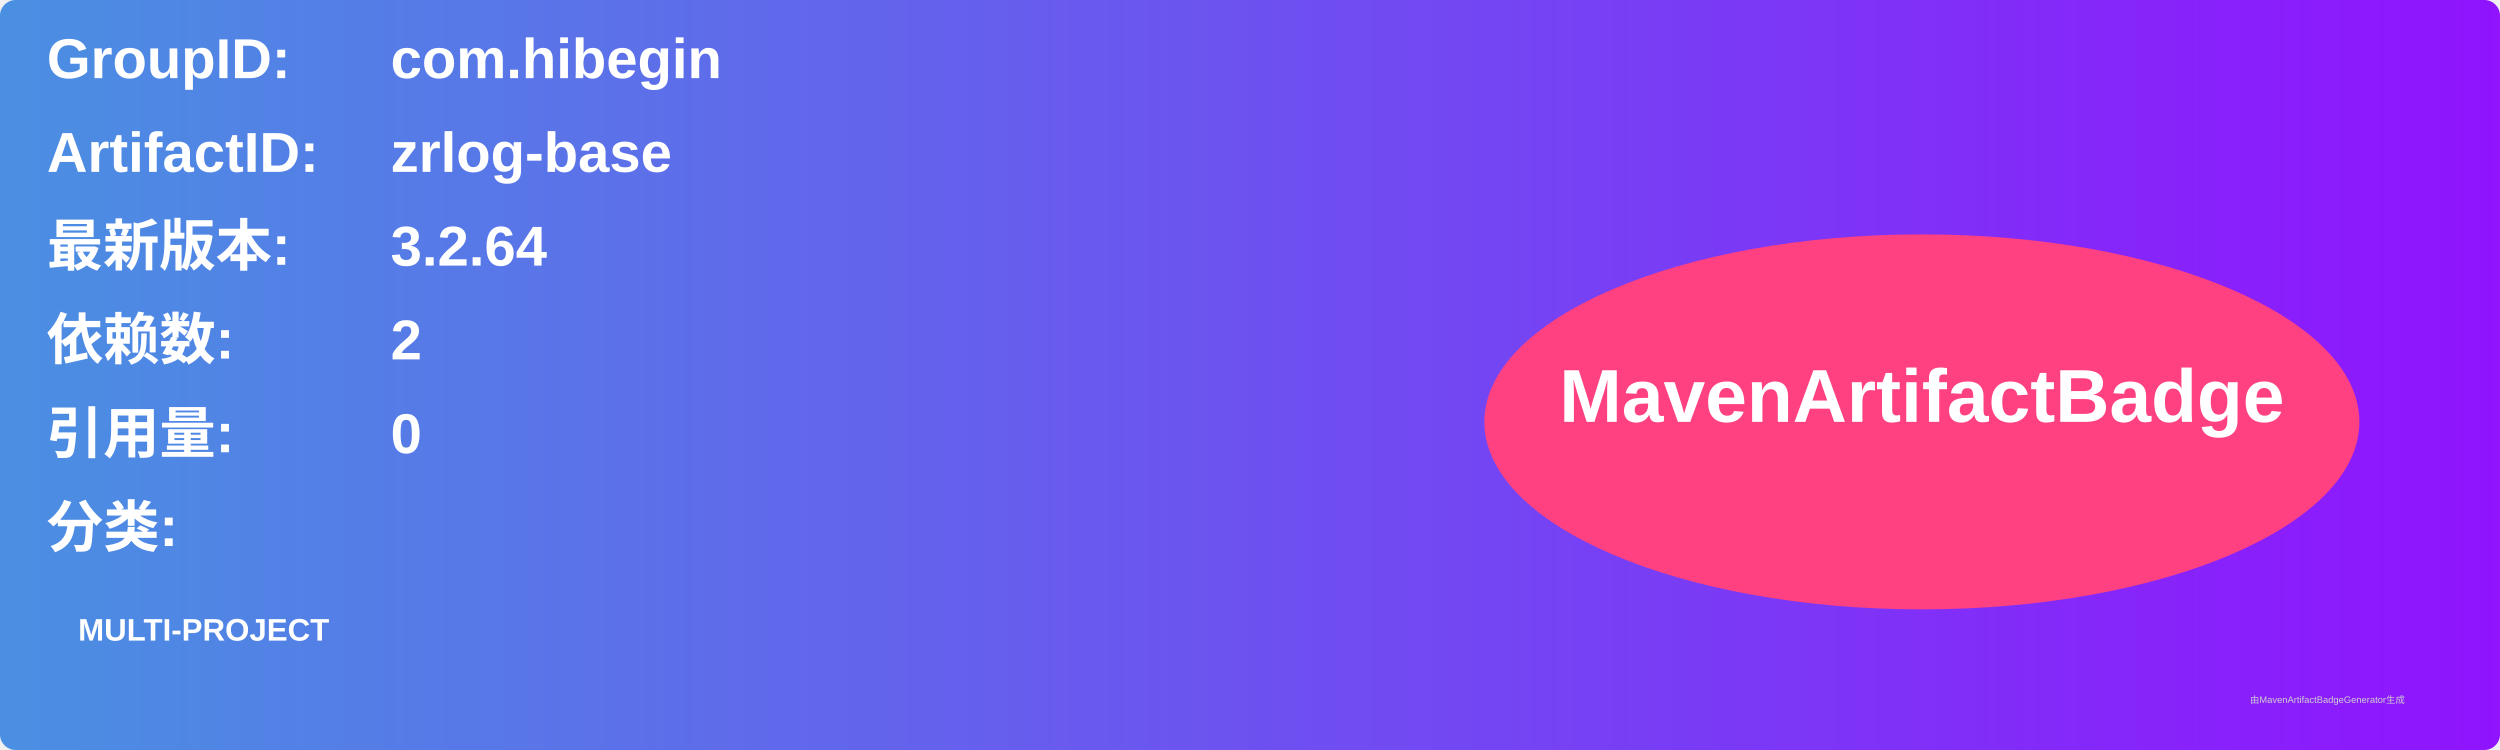
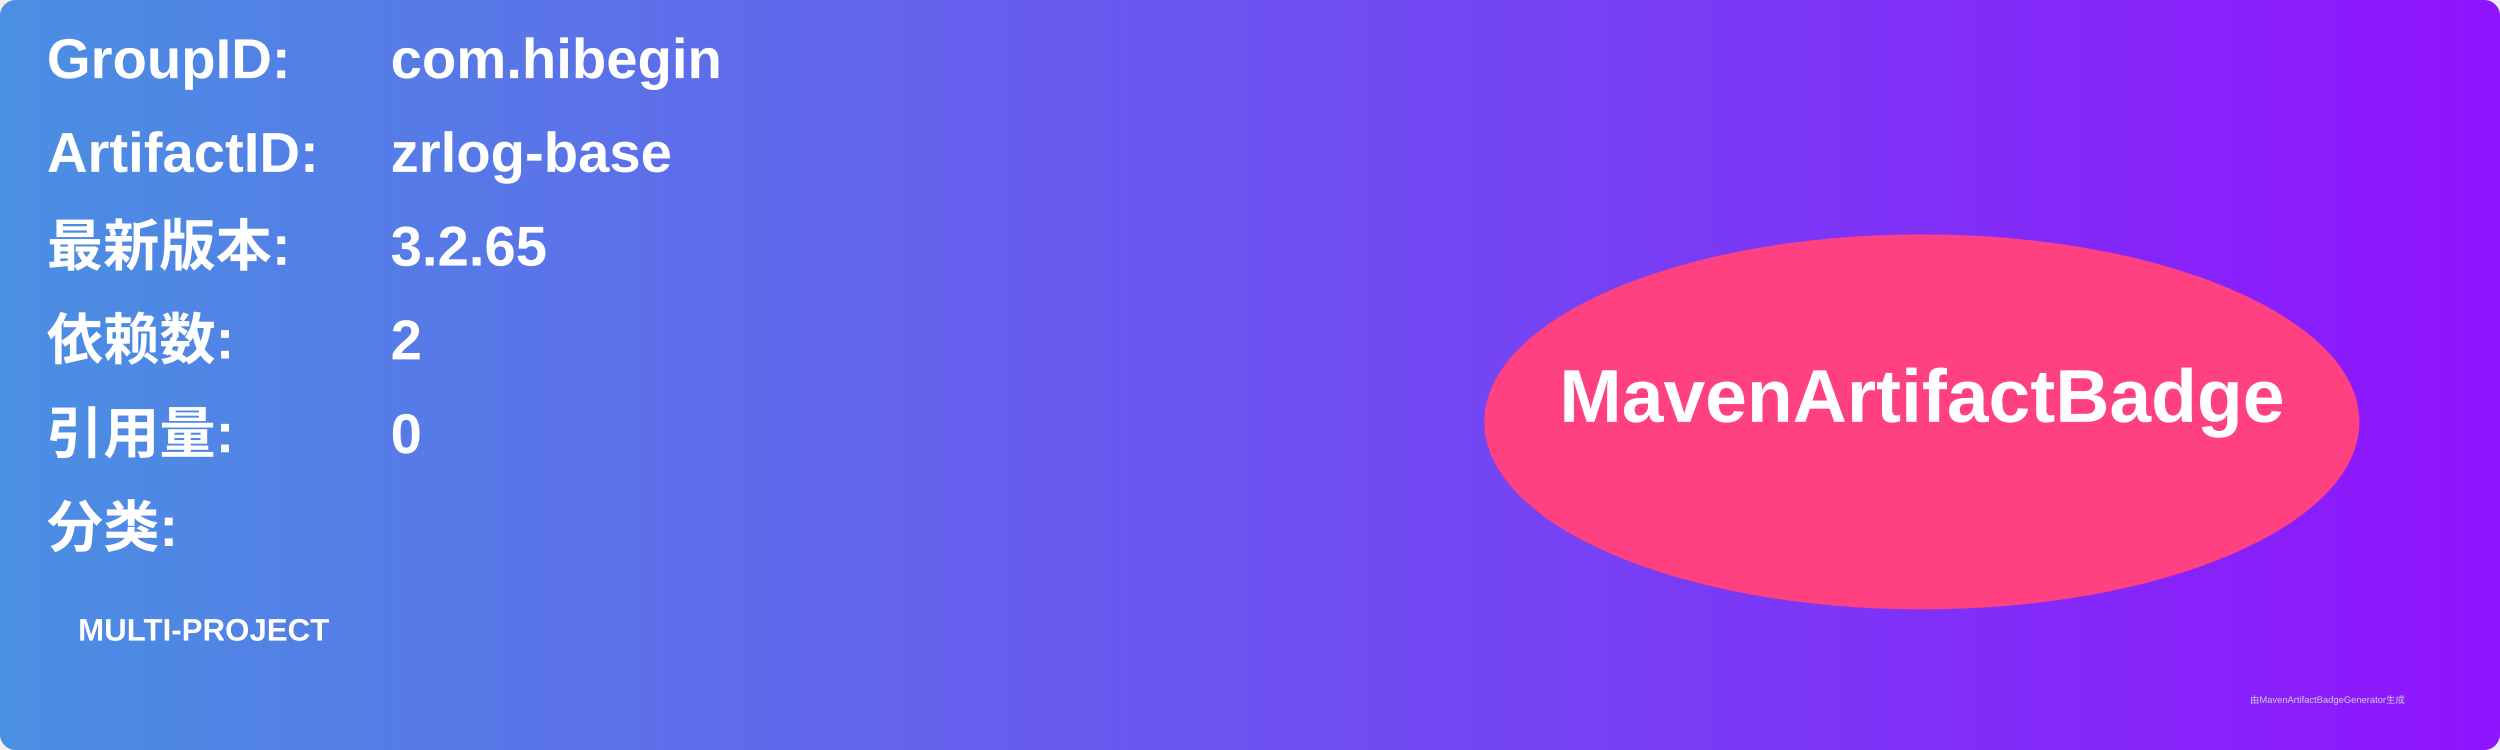
<svg xmlns="http://www.w3.org/2000/svg" width="800" height="240" viewBox="0 0 800 240">
  <linearGradient id="grad" x1="0%" y1="0%" x2="100%" y2="0%">
    <stop offset="0%" stop-color="#4a90e2" />
    <stop offset="100%" stop-color="#9013fe" />
  </linearGradient>
  <rect width="100%" height="100%" rx="5" ry="5" fill="url(#grad)" />
  <g transform="translate(15, 15)">
    <text x="0" y="10" font-family="Arial" font-size="18" fill="white" font-weight="bold" width="260">GroupID:</text>
    <text x="110" y="10" font-family="Arial" font-size="18" fill="white" font-weight="bold" width="460">com.hibegin</text>
    <text x="0" y="40" font-family="Arial" font-size="18" fill="white" font-weight="bold" width="260">ArtifactID:</text>
    <text x="110" y="40" font-family="Arial" font-size="18" fill="white" font-weight="bold" width="460">zrlog-base</text>
    <text x="0" y="70" font-family="Arial" font-size="18" fill="white" font-weight="bold">最新版本:</text>
    <text x="110" y="70" font-family="Arial" font-size="18" fill="white" font-weight="bold">
-       <tspan font-weight="bold">3.2.64</tspan>
+       <tspan font-weight="bold">3.2.65</tspan>
    </text>
    <text x="0" y="100" font-family="Arial" font-size="18" fill="white" font-weight="bold">依赖数: </text>
    <text x="110" y="100" font-family="Arial" font-size="18" fill="white">
      <tspan font-weight="bold">2</tspan>
    </text>
    <text x="0" y="130" font-family="Arial" font-size="18" fill="white" font-weight="bold">引用量: </text>
    <text x="110" y="130" font-family="Arial" font-size="18" fill="white">
      <tspan font-weight="bold">0</tspan>
    </text>
    <text x="0" y="160" font-family="Arial" font-size="18" fill="white" font-weight="bold">分类:</text>
    <text x="10" y="190" font-family="Arial" font-size="10" fill="white">
      <tspan font-weight="bold">MULTI-PROJECT</tspan>
    </text>
    <ellipse cx="600" cy="120" rx="140" ry="60" fill="#ff4081" />
    <text x="600" y="120" text-anchor="middle" font-family="Arial" font-size="24" fill="white" font-weight="bold">MavenArtifactBadge</text>
  </g>
  <text x="720" y="225" font-family="Arial" font-size="3" fill="#d0d0d0">由MavenArtifactBadgeGenerator生成</text>
</svg>
